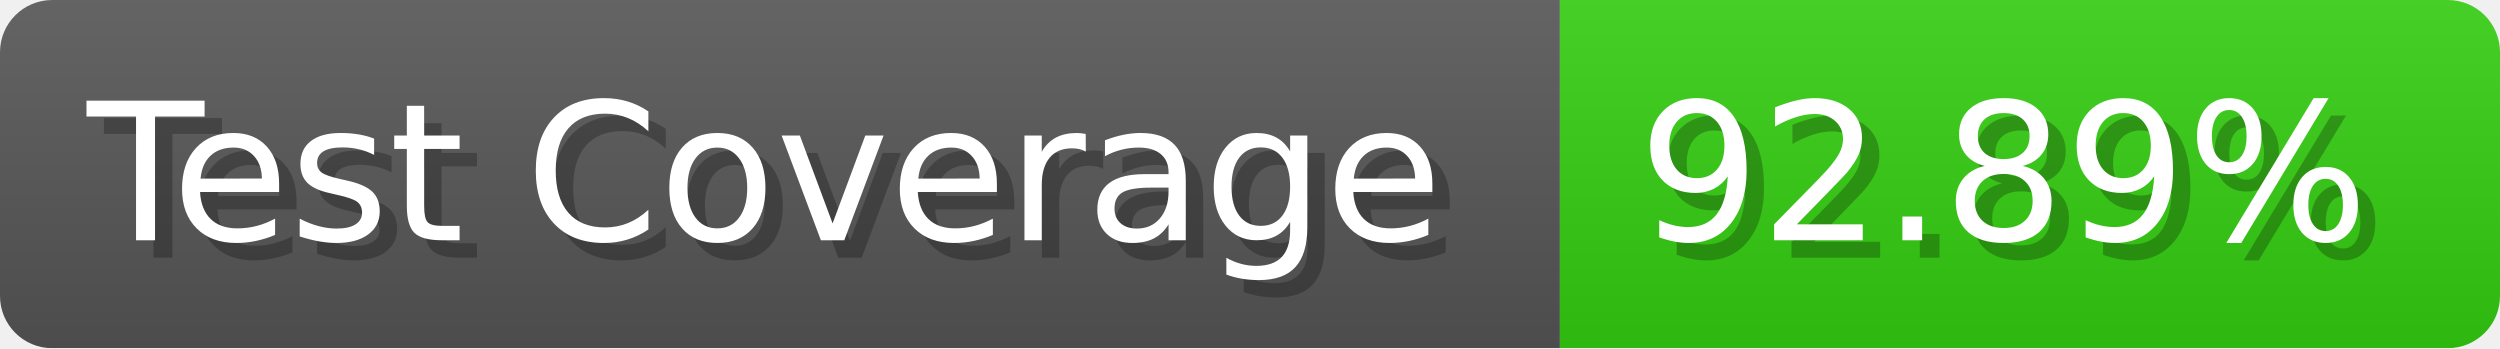
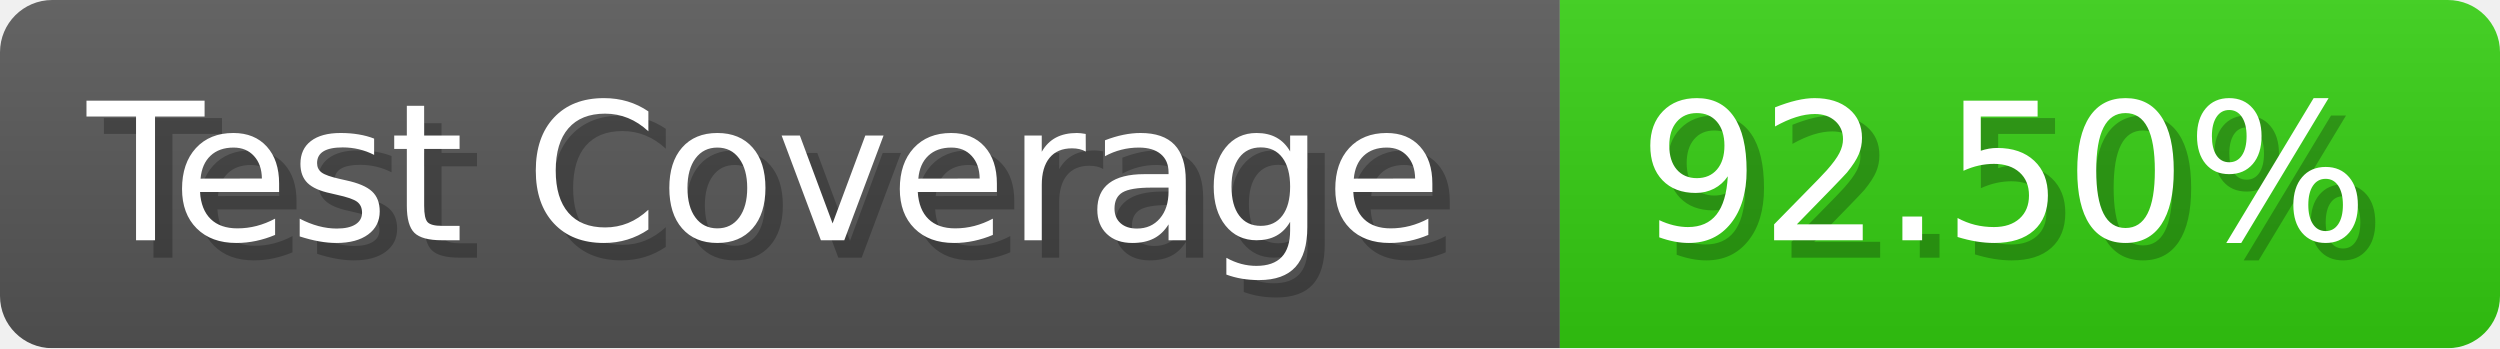
- <svg xmlns="http://www.w3.org/2000/svg" width="143.6" height="20" viewBox="0 0 1436 200" role="img" aria-label="Test Coverage: 92.89%">
+ <svg xmlns="http://www.w3.org/2000/svg" width="143.6" height="20" viewBox="0 0 1436 200" role="img" aria-label="Test Coverage: 92.50%">
  <linearGradient id="a" x2="0" y2="100%">
    <stop offset="0" stop-opacity=".1" stop-color="#EEE" />
    <stop offset="1" stop-opacity=".1" />
  </linearGradient>
  <mask id="m">
    <rect width="1436" height="200" rx="30" fill="#FFF" />
  </mask>
  <g mask="url(#m)">
    <rect width="896" height="200" fill="#555" />
    <rect width="540" height="200" fill="#3C1" x="896" />
    <rect width="1436" height="200" fill="url(#a)" />
  </g>
  <g aria-hidden="true" fill="#fff" text-anchor="start" font-family="Verdana,DejaVu Sans,sans-serif" font-size="110">
    <text x="60" y="148" textLength="796" fill="#000" opacity="0.25">Test Coverage</text>
    <text x="50" y="138" textLength="796">Test Coverage</text>
-     <text x="951" y="148" textLength="440" fill="#000" opacity="0.25">92.89%</text>
-     <text x="941" y="138" textLength="440">92.89%</text>
+     <text x="951" y="148" textLength="440" fill="#000" opacity="0.25">92.50%</text>
+     <text x="941" y="138" textLength="440">92.50%</text>
  </g>
</svg>
